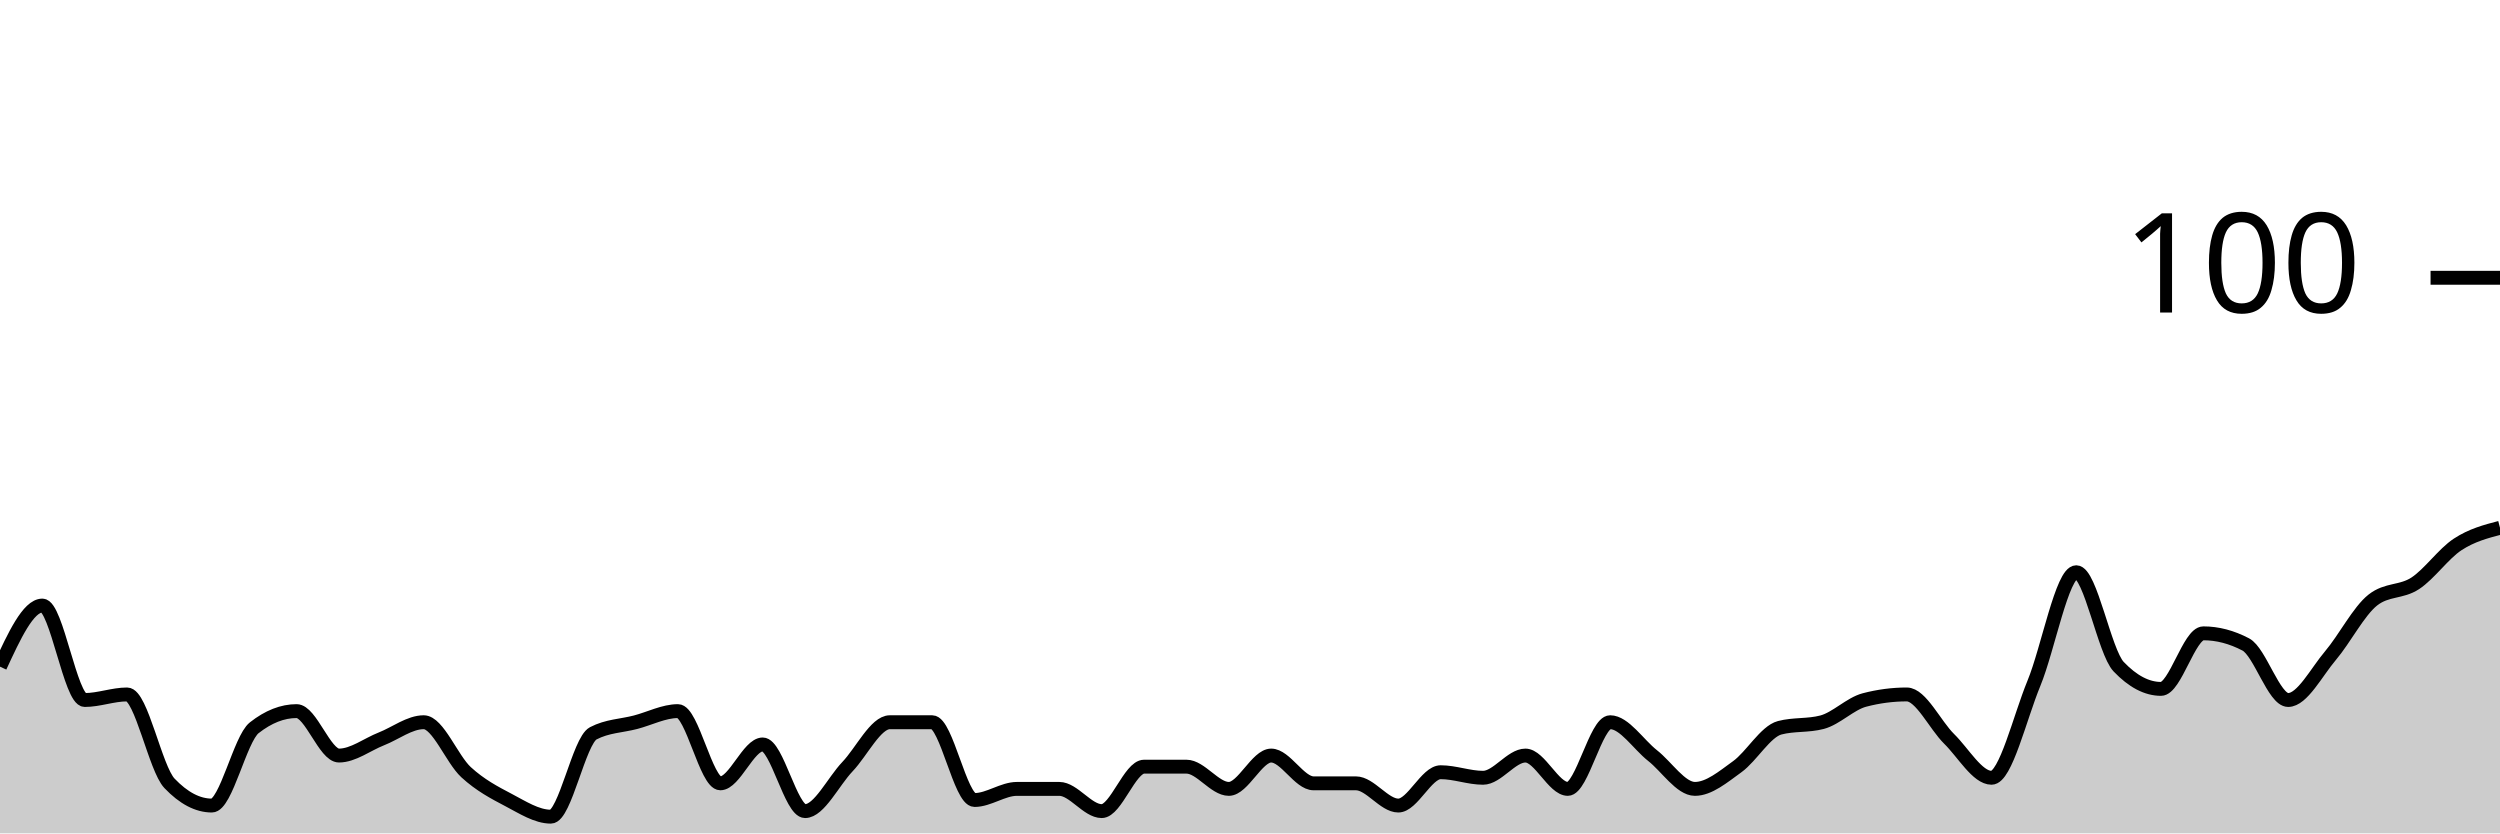
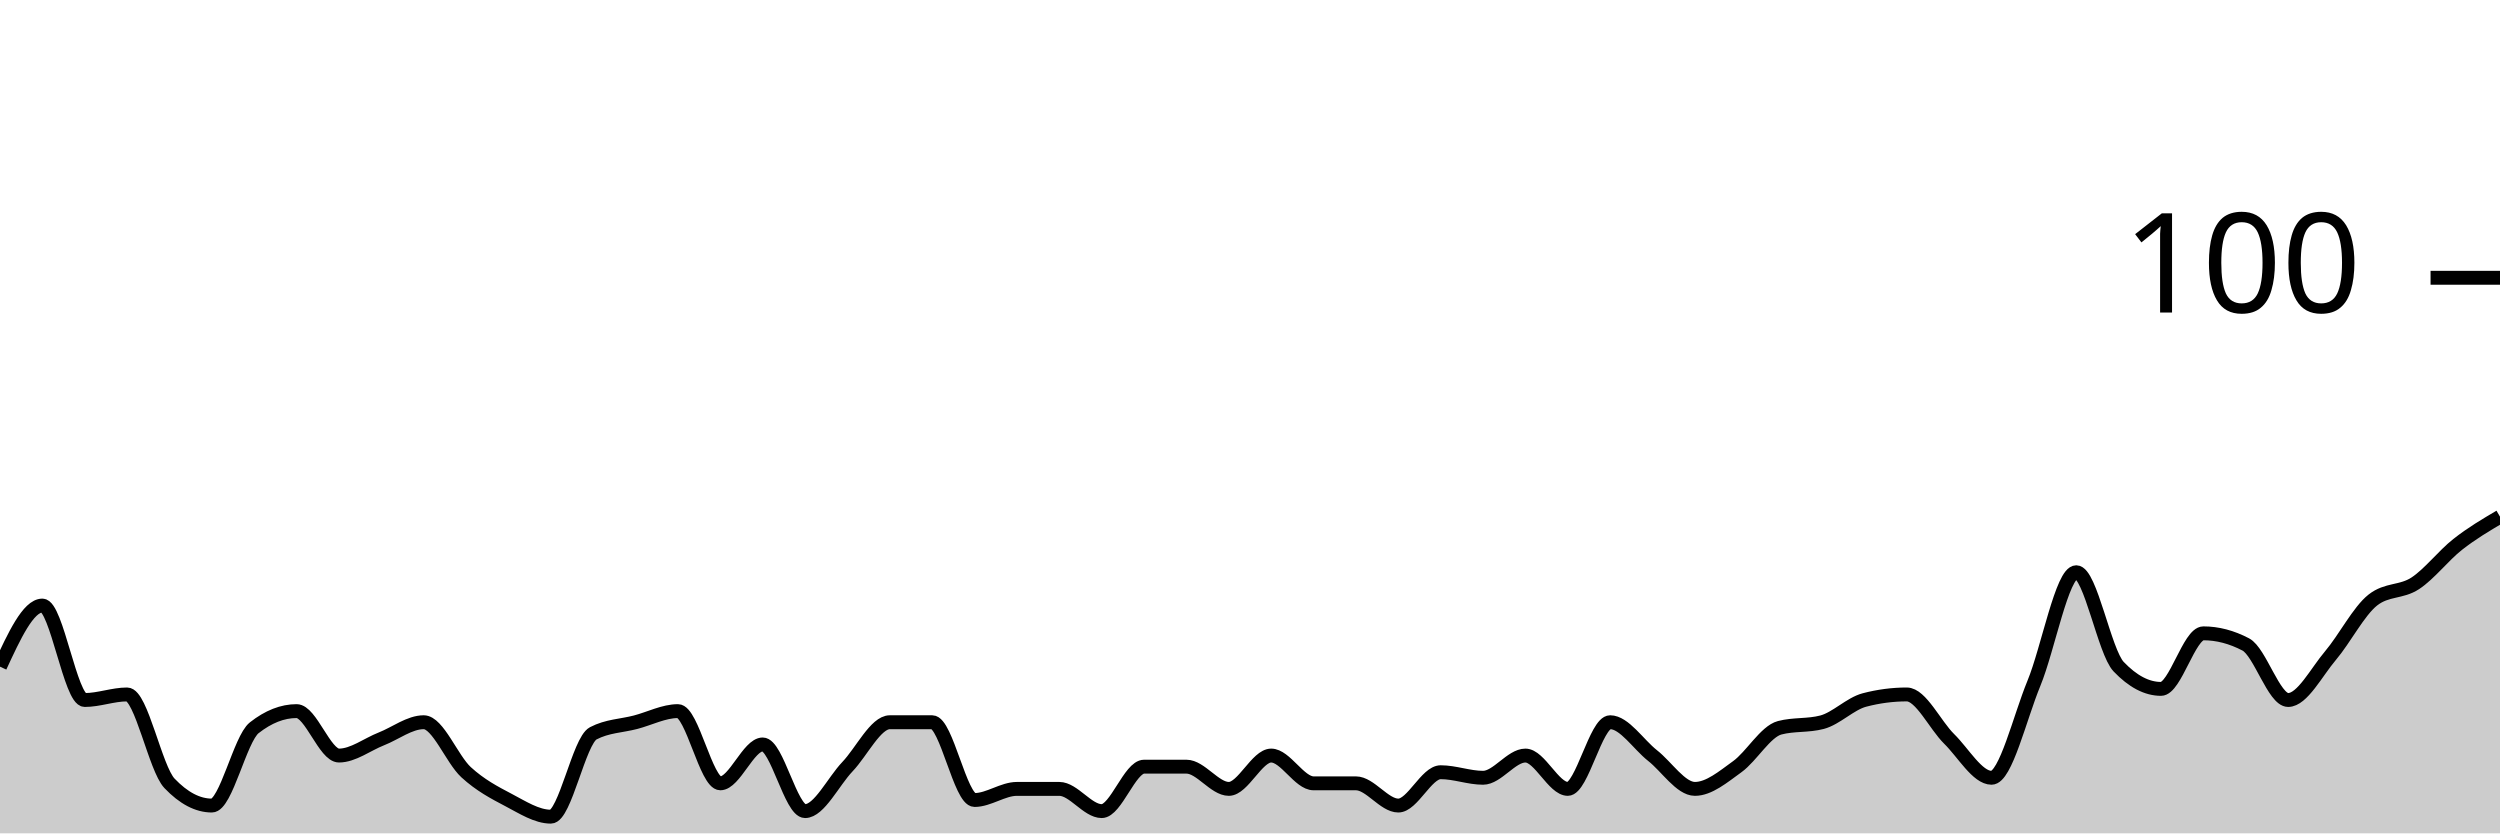
<svg xmlns="http://www.w3.org/2000/svg" viewBox="0 0 180 60">
  <g transform="translate(0,20)">
-     <path class="area" fill="rgba(0, 0, 0, 0.2)" d="M0,28C1.017,25.8,2.034,23.6,3.051,23.6C4.068,23.6,5.085,30.4,6.102,30.4C7.119,30.4,8.136,30,9.153,30C10.169,30,11.186,35.333,12.203,36.4C13.22,37.467,14.237,38,15.254,38C16.271,38,17.288,33.2,18.305,32.4C19.322,31.6,20.339,31.2,21.356,31.2C22.373,31.2,23.39,34.4,24.407,34.4C25.424,34.4,26.441,33.6,27.458,33.2C28.475,32.8,29.492,32,30.508,32C31.525,32,32.542,34.667,33.559,35.6C34.576,36.533,35.593,37.067,36.61,37.6C37.627,38.133,38.644,38.8,39.661,38.8C40.678,38.8,41.695,33.333,42.712,32.8C43.729,32.267,44.746,32.267,45.763,32C46.78,31.733,47.797,31.2,48.814,31.2C49.831,31.2,50.847,36.4,51.864,36.4C52.881,36.4,53.898,33.6,54.915,33.6C55.932,33.6,56.949,38.4,57.966,38.4C58.983,38.4,60,36.267,61.017,35.2C62.034,34.133,63.051,32,64.068,32C65.085,32,66.102,32,67.119,32C68.136,32,69.153,37.6,70.169,37.6C71.186,37.6,72.203,36.8,73.22,36.8C74.237,36.8,75.254,36.8,76.271,36.8C77.288,36.8,78.305,38.4,79.322,38.4C80.339,38.4,81.356,35.2,82.373,35.2C83.39,35.2,84.407,35.2,85.424,35.2C86.441,35.2,87.458,36.8,88.475,36.8C89.492,36.8,90.508,34.4,91.525,34.4C92.542,34.4,93.559,36.4,94.576,36.4C95.593,36.4,96.61,36.4,97.627,36.4C98.644,36.4,99.661,38,100.678,38C101.695,38,102.712,35.6,103.729,35.6C104.746,35.6,105.763,36,106.78,36C107.797,36,108.814,34.4,109.831,34.4C110.847,34.4,111.864,36.8,112.881,36.8C113.898,36.8,114.915,32,115.932,32C116.949,32,117.966,33.6,118.983,34.4C120,35.2,121.017,36.8,122.034,36.8C123.051,36.8,124.068,35.933,125.085,35.2C126.102,34.467,127.119,32.667,128.136,32.4C129.153,32.133,130.169,32.267,131.186,32C132.203,31.733,133.22,30.667,134.237,30.4C135.254,30.133,136.271,30,137.288,30C138.305,30,139.322,32.2,140.339,33.2C141.356,34.2,142.373,36,143.39,36C144.407,36,145.424,31.667,146.441,29.2C147.458,26.733,148.475,21.2,149.492,21.2C150.508,21.2,151.525,26.933,152.542,28C153.559,29.067,154.576,29.6,155.593,29.6C156.61,29.6,157.627,25.6,158.644,25.6C159.661,25.6,160.678,25.867,161.695,26.4C162.712,26.933,163.729,30.4,164.746,30.4C165.763,30.4,166.78,28.4,167.797,27.2C168.814,26,169.831,24,170.847,23.2C171.864,22.4,172.881,22.667,173.898,22C174.915,21.333,175.932,19.867,176.949,19.2C177.966,18.533,178.983,18.267,180,18L180,40C178.983,40,177.966,40,176.949,40C175.932,40,174.915,40,173.898,40C172.881,40,171.864,40,170.847,40C169.831,40,168.814,40,167.797,40C166.78,40,165.763,40,164.746,40C163.729,40,162.712,40,161.695,40C160.678,40,159.661,40,158.644,40C157.627,40,156.61,40,155.593,40C154.576,40,153.559,40,152.542,40C151.525,40,150.508,40,149.492,40C148.475,40,147.458,40,146.441,40C145.424,40,144.407,40,143.39,40C142.373,40,141.356,40,140.339,40C139.322,40,138.305,40,137.288,40C136.271,40,135.254,40,134.237,40C133.22,40,132.203,40,131.186,40C130.169,40,129.153,40,128.136,40C127.119,40,126.102,40,125.085,40C124.068,40,123.051,40,122.034,40C121.017,40,120,40,118.983,40C117.966,40,116.949,40,115.932,40C114.915,40,113.898,40,112.881,40C111.864,40,110.847,40,109.831,40C108.814,40,107.797,40,106.78,40C105.763,40,104.746,40,103.729,40C102.712,40,101.695,40,100.678,40C99.661,40,98.644,40,97.627,40C96.61,40,95.593,40,94.576,40C93.559,40,92.542,40,91.525,40C90.508,40,89.492,40,88.475,40C87.458,40,86.441,40,85.424,40C84.407,40,83.39,40,82.373,40C81.356,40,80.339,40,79.322,40C78.305,40,77.288,40,76.271,40C75.254,40,74.237,40,73.22,40C72.203,40,71.186,40,70.169,40C69.153,40,68.136,40,67.119,40C66.102,40,65.085,40,64.068,40C63.051,40,62.034,40,61.017,40C60,40,58.983,40,57.966,40C56.949,40,55.932,40,54.915,40C53.898,40,52.881,40,51.864,40C50.847,40,49.831,40,48.814,40C47.797,40,46.78,40,45.763,40C44.746,40,43.729,40,42.712,40C41.695,40,40.678,40,39.661,40C38.644,40,37.627,40,36.61,40C35.593,40,34.576,40,33.559,40C32.542,40,31.525,40,30.508,40C29.492,40,28.475,40,27.458,40C26.441,40,25.424,40,24.407,40C23.39,40,22.373,40,21.356,40C20.339,40,19.322,40,18.305,40C17.288,40,16.271,40,15.254,40C14.237,40,13.22,40,12.203,40C11.186,40,10.169,40,9.153,40C8.136,40,7.119,40,6.102,40C5.085,40,4.068,40,3.051,40C2.034,40,1.017,40,0,40Z" />
-     <path class="line" stroke="black" fill="none" d="M0,28C1.017,25.8,2.034,23.6,3.051,23.6C4.068,23.6,5.085,30.4,6.102,30.4C7.119,30.4,8.136,30,9.153,30C10.169,30,11.186,35.333,12.203,36.4C13.22,37.467,14.237,38,15.254,38C16.271,38,17.288,33.2,18.305,32.4C19.322,31.6,20.339,31.2,21.356,31.2C22.373,31.2,23.39,34.4,24.407,34.4C25.424,34.4,26.441,33.6,27.458,33.2C28.475,32.8,29.492,32,30.508,32C31.525,32,32.542,34.667,33.559,35.6C34.576,36.533,35.593,37.067,36.61,37.6C37.627,38.133,38.644,38.8,39.661,38.8C40.678,38.8,41.695,33.333,42.712,32.8C43.729,32.267,44.746,32.267,45.763,32C46.78,31.733,47.797,31.2,48.814,31.2C49.831,31.2,50.847,36.4,51.864,36.4C52.881,36.4,53.898,33.6,54.915,33.6C55.932,33.6,56.949,38.4,57.966,38.4C58.983,38.4,60,36.267,61.017,35.2C62.034,34.133,63.051,32,64.068,32C65.085,32,66.102,32,67.119,32C68.136,32,69.153,37.6,70.169,37.6C71.186,37.6,72.203,36.8,73.22,36.8C74.237,36.8,75.254,36.8,76.271,36.8C77.288,36.8,78.305,38.4,79.322,38.4C80.339,38.4,81.356,35.2,82.373,35.2C83.39,35.2,84.407,35.2,85.424,35.2C86.441,35.2,87.458,36.8,88.475,36.8C89.492,36.8,90.508,34.4,91.525,34.4C92.542,34.4,93.559,36.4,94.576,36.4C95.593,36.4,96.61,36.4,97.627,36.4C98.644,36.4,99.661,38,100.678,38C101.695,38,102.712,35.6,103.729,35.6C104.746,35.6,105.763,36,106.78,36C107.797,36,108.814,34.4,109.831,34.4C110.847,34.4,111.864,36.8,112.881,36.8C113.898,36.8,114.915,32,115.932,32C116.949,32,117.966,33.6,118.983,34.4C120,35.2,121.017,36.8,122.034,36.8C123.051,36.8,124.068,35.933,125.085,35.2C126.102,34.467,127.119,32.667,128.136,32.4C129.153,32.133,130.169,32.267,131.186,32C132.203,31.733,133.22,30.667,134.237,30.4C135.254,30.133,136.271,30,137.288,30C138.305,30,139.322,32.2,140.339,33.2C141.356,34.2,142.373,36,143.39,36C144.407,36,145.424,31.667,146.441,29.2C147.458,26.733,148.475,21.2,149.492,21.2C150.508,21.2,151.525,26.933,152.542,28C153.559,29.067,154.576,29.6,155.593,29.6C156.61,29.6,157.627,25.6,158.644,25.6C159.661,25.6,160.678,25.867,161.695,26.4C162.712,26.933,163.729,30.4,164.746,30.4C165.763,30.4,166.78,28.4,167.797,27.2C168.814,26,169.831,24,170.847,23.2C171.864,22.4,172.881,22.667,173.898,22C174.915,21.333,175.932,19.867,176.949,19.2C177.966,18.533,178.983,18.267,180,18" />
+     <path class="area" fill="rgba(0, 0, 0, 0.2)" d="M0,28C1.017,25.8,2.034,23.6,3.051,23.6C4.068,23.6,5.085,30.4,6.102,30.4C7.119,30.4,8.136,30,9.153,30C10.169,30,11.186,35.333,12.203,36.4C13.22,37.467,14.237,38,15.254,38C16.271,38,17.288,33.2,18.305,32.4C19.322,31.6,20.339,31.2,21.356,31.2C22.373,31.2,23.39,34.4,24.407,34.4C25.424,34.4,26.441,33.6,27.458,33.2C28.475,32.8,29.492,32,30.508,32C31.525,32,32.542,34.667,33.559,35.6C34.576,36.533,35.593,37.067,36.61,37.6C37.627,38.133,38.644,38.8,39.661,38.8C40.678,38.8,41.695,33.333,42.712,32.8C43.729,32.267,44.746,32.267,45.763,32C46.78,31.733,47.797,31.2,48.814,31.2C49.831,31.2,50.847,36.4,51.864,36.4C52.881,36.4,53.898,33.6,54.915,33.6C55.932,33.6,56.949,38.4,57.966,38.4C58.983,38.4,60,36.267,61.017,35.2C62.034,34.133,63.051,32,64.068,32C65.085,32,66.102,32,67.119,32C68.136,32,69.153,37.6,70.169,37.6C71.186,37.6,72.203,36.8,73.22,36.8C74.237,36.8,75.254,36.8,76.271,36.8C77.288,36.8,78.305,38.4,79.322,38.4C80.339,38.4,81.356,35.2,82.373,35.2C83.39,35.2,84.407,35.2,85.424,35.2C86.441,35.2,87.458,36.8,88.475,36.8C89.492,36.8,90.508,34.4,91.525,34.4C92.542,34.4,93.559,36.4,94.576,36.4C95.593,36.4,96.61,36.4,97.627,36.4C98.644,36.4,99.661,38,100.678,38C101.695,38,102.712,35.6,103.729,35.6C104.746,35.6,105.763,36,106.78,36C107.797,36,108.814,34.4,109.831,34.4C110.847,34.4,111.864,36.8,112.881,36.8C113.898,36.8,114.915,32,115.932,32C116.949,32,117.966,33.6,118.983,34.4C120,35.2,121.017,36.8,122.034,36.8C123.051,36.8,124.068,35.933,125.085,35.2C126.102,34.467,127.119,32.667,128.136,32.4C129.153,32.133,130.169,32.267,131.186,32C132.203,31.733,133.22,30.667,134.237,30.4C135.254,30.133,136.271,30,137.288,30C138.305,30,139.322,32.2,140.339,33.2C141.356,34.2,142.373,36,143.39,36C144.407,36,145.424,31.667,146.441,29.2C147.458,26.733,148.475,21.2,149.492,21.2C150.508,21.2,151.525,26.933,152.542,28C153.559,29.067,154.576,29.6,155.593,29.6C156.61,29.6,157.627,25.6,158.644,25.6C159.661,25.6,160.678,25.867,161.695,26.4C162.712,26.933,163.729,30.4,164.746,30.4C165.763,30.4,166.78,28.4,167.797,27.2C168.814,26,169.831,24,170.847,23.2C171.864,22.4,172.881,22.667,173.898,22C174.915,21.333,175.932,20,176.949,19.2C177.966,18.4,178.983,17.8,180,17.2L180,40C178.983,40,177.966,40,176.949,40C175.932,40,174.915,40,173.898,40C172.881,40,171.864,40,170.847,40C169.831,40,168.814,40,167.797,40C166.78,40,165.763,40,164.746,40C163.729,40,162.712,40,161.695,40C160.678,40,159.661,40,158.644,40C157.627,40,156.61,40,155.593,40C154.576,40,153.559,40,152.542,40C151.525,40,150.508,40,149.492,40C148.475,40,147.458,40,146.441,40C145.424,40,144.407,40,143.39,40C142.373,40,141.356,40,140.339,40C139.322,40,138.305,40,137.288,40C136.271,40,135.254,40,134.237,40C133.22,40,132.203,40,131.186,40C130.169,40,129.153,40,128.136,40C127.119,40,126.102,40,125.085,40C124.068,40,123.051,40,122.034,40C121.017,40,120,40,118.983,40C117.966,40,116.949,40,115.932,40C114.915,40,113.898,40,112.881,40C111.864,40,110.847,40,109.831,40C108.814,40,107.797,40,106.78,40C105.763,40,104.746,40,103.729,40C102.712,40,101.695,40,100.678,40C99.661,40,98.644,40,97.627,40C96.61,40,95.593,40,94.576,40C93.559,40,92.542,40,91.525,40C90.508,40,89.492,40,88.475,40C87.458,40,86.441,40,85.424,40C84.407,40,83.39,40,82.373,40C81.356,40,80.339,40,79.322,40C78.305,40,77.288,40,76.271,40C75.254,40,74.237,40,73.22,40C72.203,40,71.186,40,70.169,40C69.153,40,68.136,40,67.119,40C66.102,40,65.085,40,64.068,40C63.051,40,62.034,40,61.017,40C60,40,58.983,40,57.966,40C56.949,40,55.932,40,54.915,40C53.898,40,52.881,40,51.864,40C50.847,40,49.831,40,48.814,40C47.797,40,46.78,40,45.763,40C44.746,40,43.729,40,42.712,40C41.695,40,40.678,40,39.661,40C38.644,40,37.627,40,36.61,40C35.593,40,34.576,40,33.559,40C32.542,40,31.525,40,30.508,40C29.492,40,28.475,40,27.458,40C26.441,40,25.424,40,24.407,40C23.39,40,22.373,40,21.356,40C20.339,40,19.322,40,18.305,40C17.288,40,16.271,40,15.254,40C14.237,40,13.22,40,12.203,40C11.186,40,10.169,40,9.153,40C8.136,40,7.119,40,6.102,40C5.085,40,4.068,40,3.051,40C2.034,40,1.017,40,0,40Z" />
+     <path class="line" stroke="black" fill="none" d="M0,28C1.017,25.8,2.034,23.6,3.051,23.6C4.068,23.6,5.085,30.4,6.102,30.4C7.119,30.4,8.136,30,9.153,30C10.169,30,11.186,35.333,12.203,36.4C13.22,37.467,14.237,38,15.254,38C16.271,38,17.288,33.2,18.305,32.4C19.322,31.6,20.339,31.2,21.356,31.2C22.373,31.2,23.39,34.4,24.407,34.4C25.424,34.4,26.441,33.6,27.458,33.2C28.475,32.8,29.492,32,30.508,32C31.525,32,32.542,34.667,33.559,35.6C34.576,36.533,35.593,37.067,36.61,37.6C37.627,38.133,38.644,38.8,39.661,38.8C40.678,38.8,41.695,33.333,42.712,32.8C43.729,32.267,44.746,32.267,45.763,32C46.78,31.733,47.797,31.2,48.814,31.2C49.831,31.2,50.847,36.4,51.864,36.4C52.881,36.4,53.898,33.6,54.915,33.6C55.932,33.6,56.949,38.4,57.966,38.4C58.983,38.4,60,36.267,61.017,35.2C62.034,34.133,63.051,32,64.068,32C65.085,32,66.102,32,67.119,32C68.136,32,69.153,37.6,70.169,37.6C71.186,37.6,72.203,36.8,73.22,36.8C74.237,36.8,75.254,36.8,76.271,36.8C77.288,36.8,78.305,38.4,79.322,38.4C80.339,38.4,81.356,35.2,82.373,35.2C83.39,35.2,84.407,35.2,85.424,35.2C86.441,35.2,87.458,36.8,88.475,36.8C89.492,36.8,90.508,34.4,91.525,34.4C92.542,34.4,93.559,36.4,94.576,36.4C95.593,36.4,96.61,36.4,97.627,36.4C98.644,36.4,99.661,38,100.678,38C101.695,38,102.712,35.6,103.729,35.6C104.746,35.6,105.763,36,106.78,36C107.797,36,108.814,34.4,109.831,34.4C110.847,34.4,111.864,36.8,112.881,36.8C113.898,36.8,114.915,32,115.932,32C116.949,32,117.966,33.6,118.983,34.4C120,35.2,121.017,36.8,122.034,36.8C123.051,36.8,124.068,35.933,125.085,35.2C126.102,34.467,127.119,32.667,128.136,32.4C129.153,32.133,130.169,32.267,131.186,32C132.203,31.733,133.22,30.667,134.237,30.4C135.254,30.133,136.271,30,137.288,30C138.305,30,139.322,32.2,140.339,33.2C141.356,34.2,142.373,36,143.39,36C144.407,36,145.424,31.667,146.441,29.2C147.458,26.733,148.475,21.2,149.492,21.2C150.508,21.2,151.525,26.933,152.542,28C153.559,29.067,154.576,29.6,155.593,29.6C156.61,29.6,157.627,25.6,158.644,25.6C159.661,25.6,160.678,25.867,161.695,26.4C162.712,26.933,163.729,30.4,164.746,30.4C165.763,30.4,166.78,28.4,167.797,27.2C168.814,26,169.831,24,170.847,23.2C171.864,22.4,172.881,22.667,173.898,22C174.915,21.333,175.932,20,176.949,19.2C177.966,18.4,178.983,17.8,180,17.2" />
    <path class="axis-ceiling" stroke-width="1" stroke="black" fill="none" d="M175,0L180,0" />
    <text class="axis-ceiling-label" font-family="sans-serif" text-anchor="end" font-size="10px" x="170" y="2.5">100</text>
  </g>
</svg>
